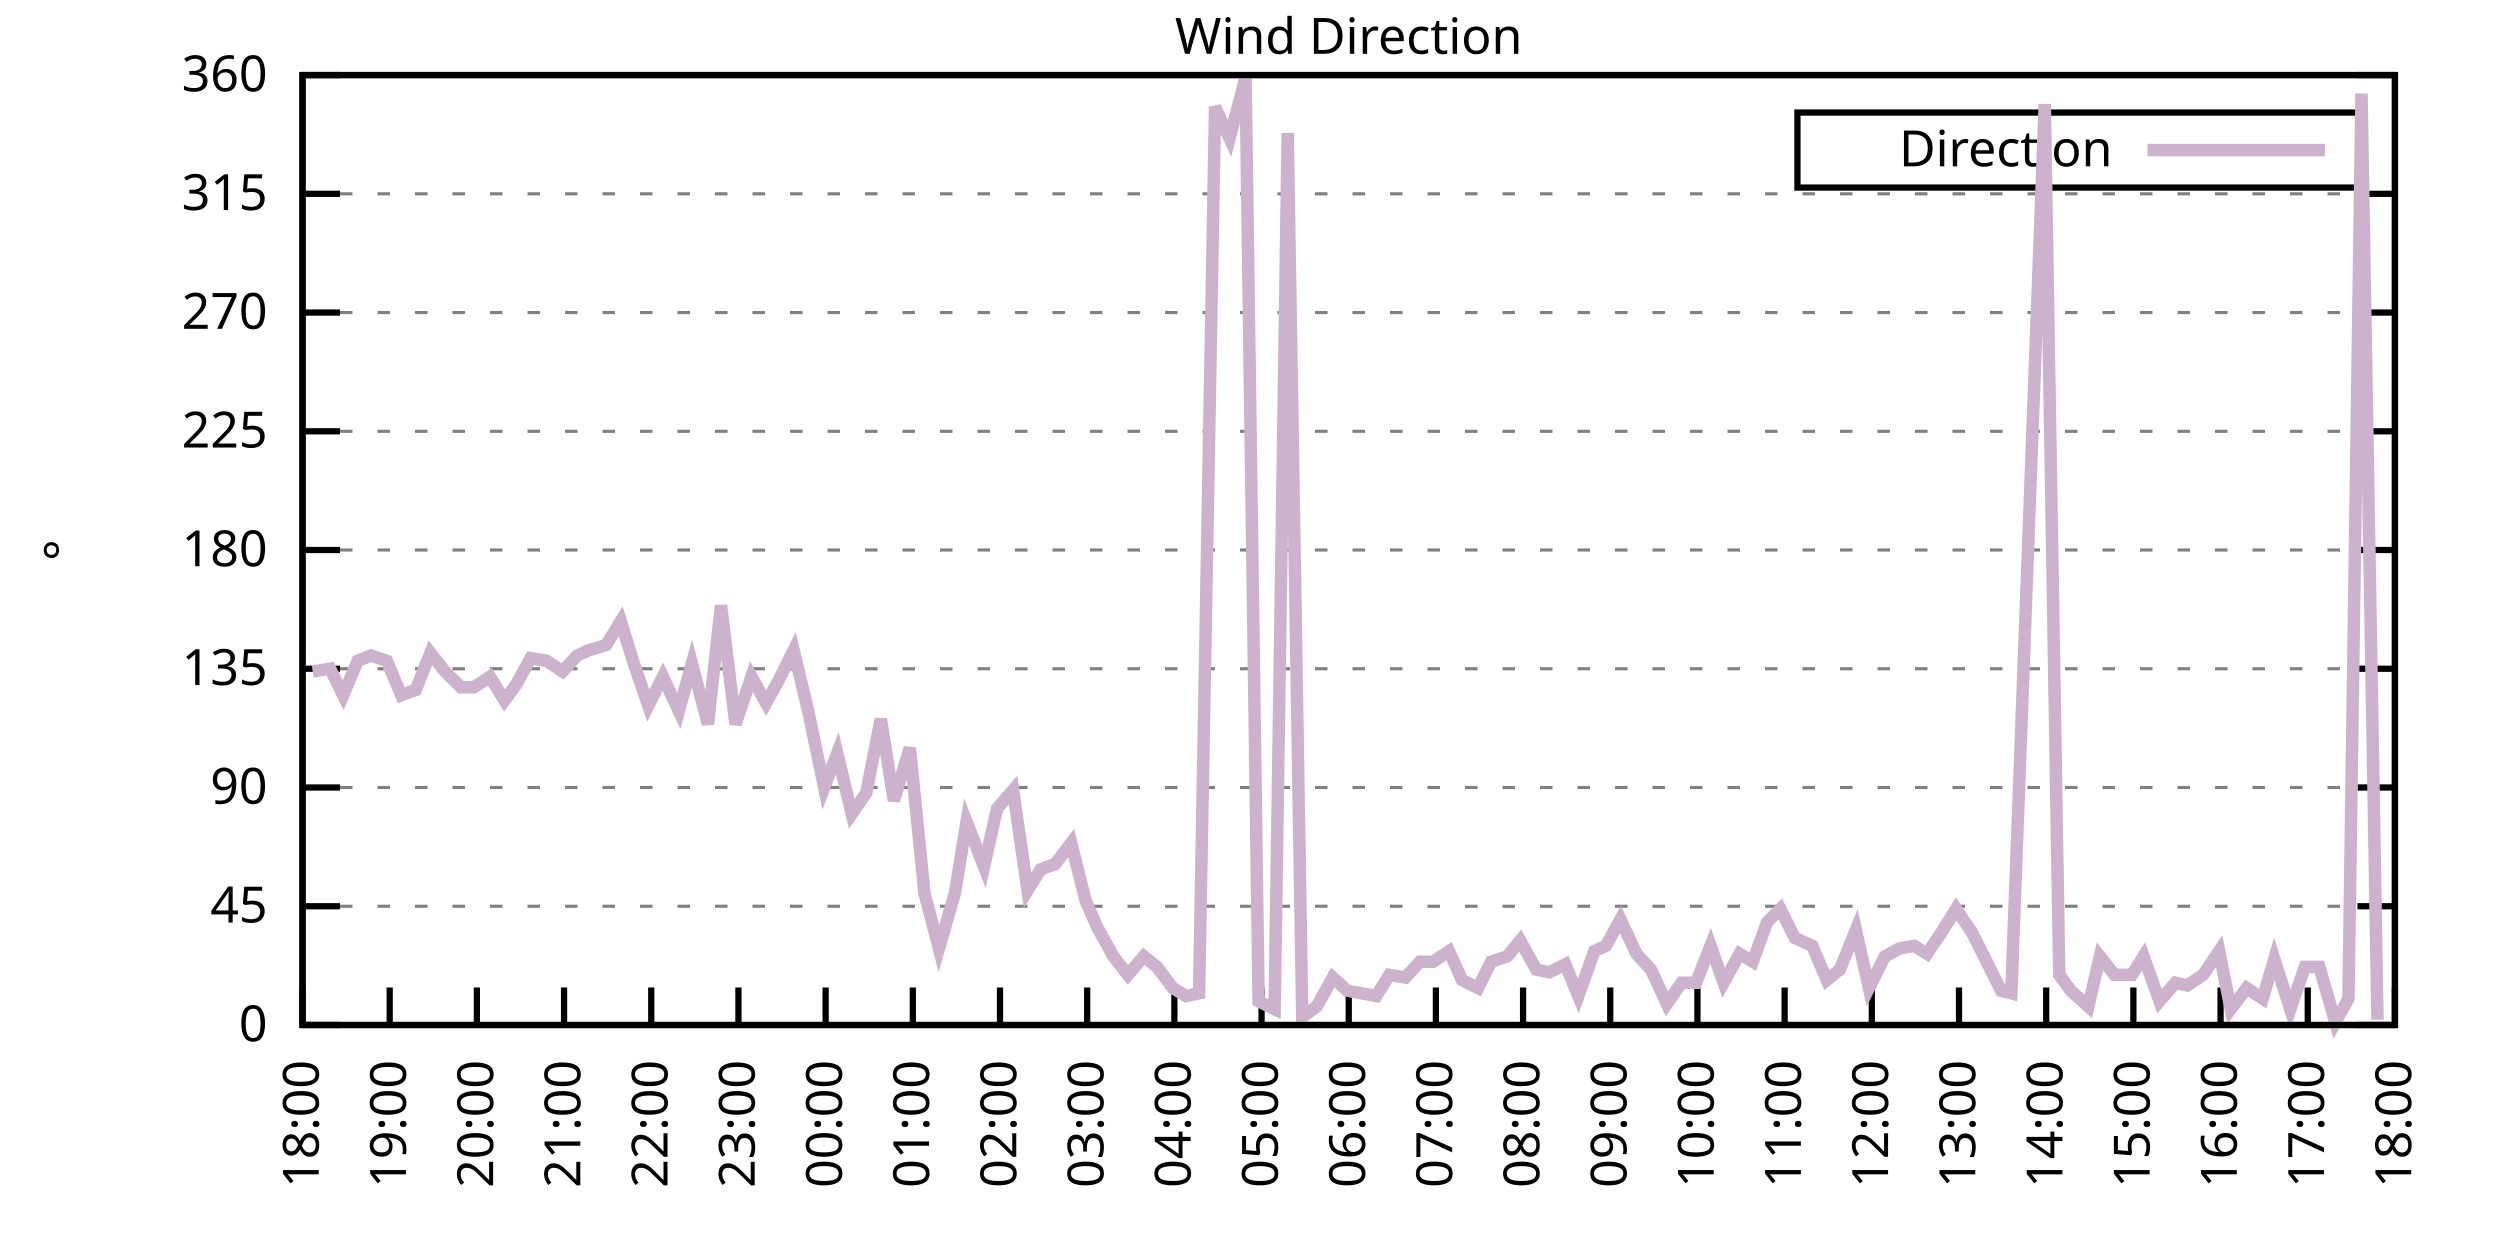
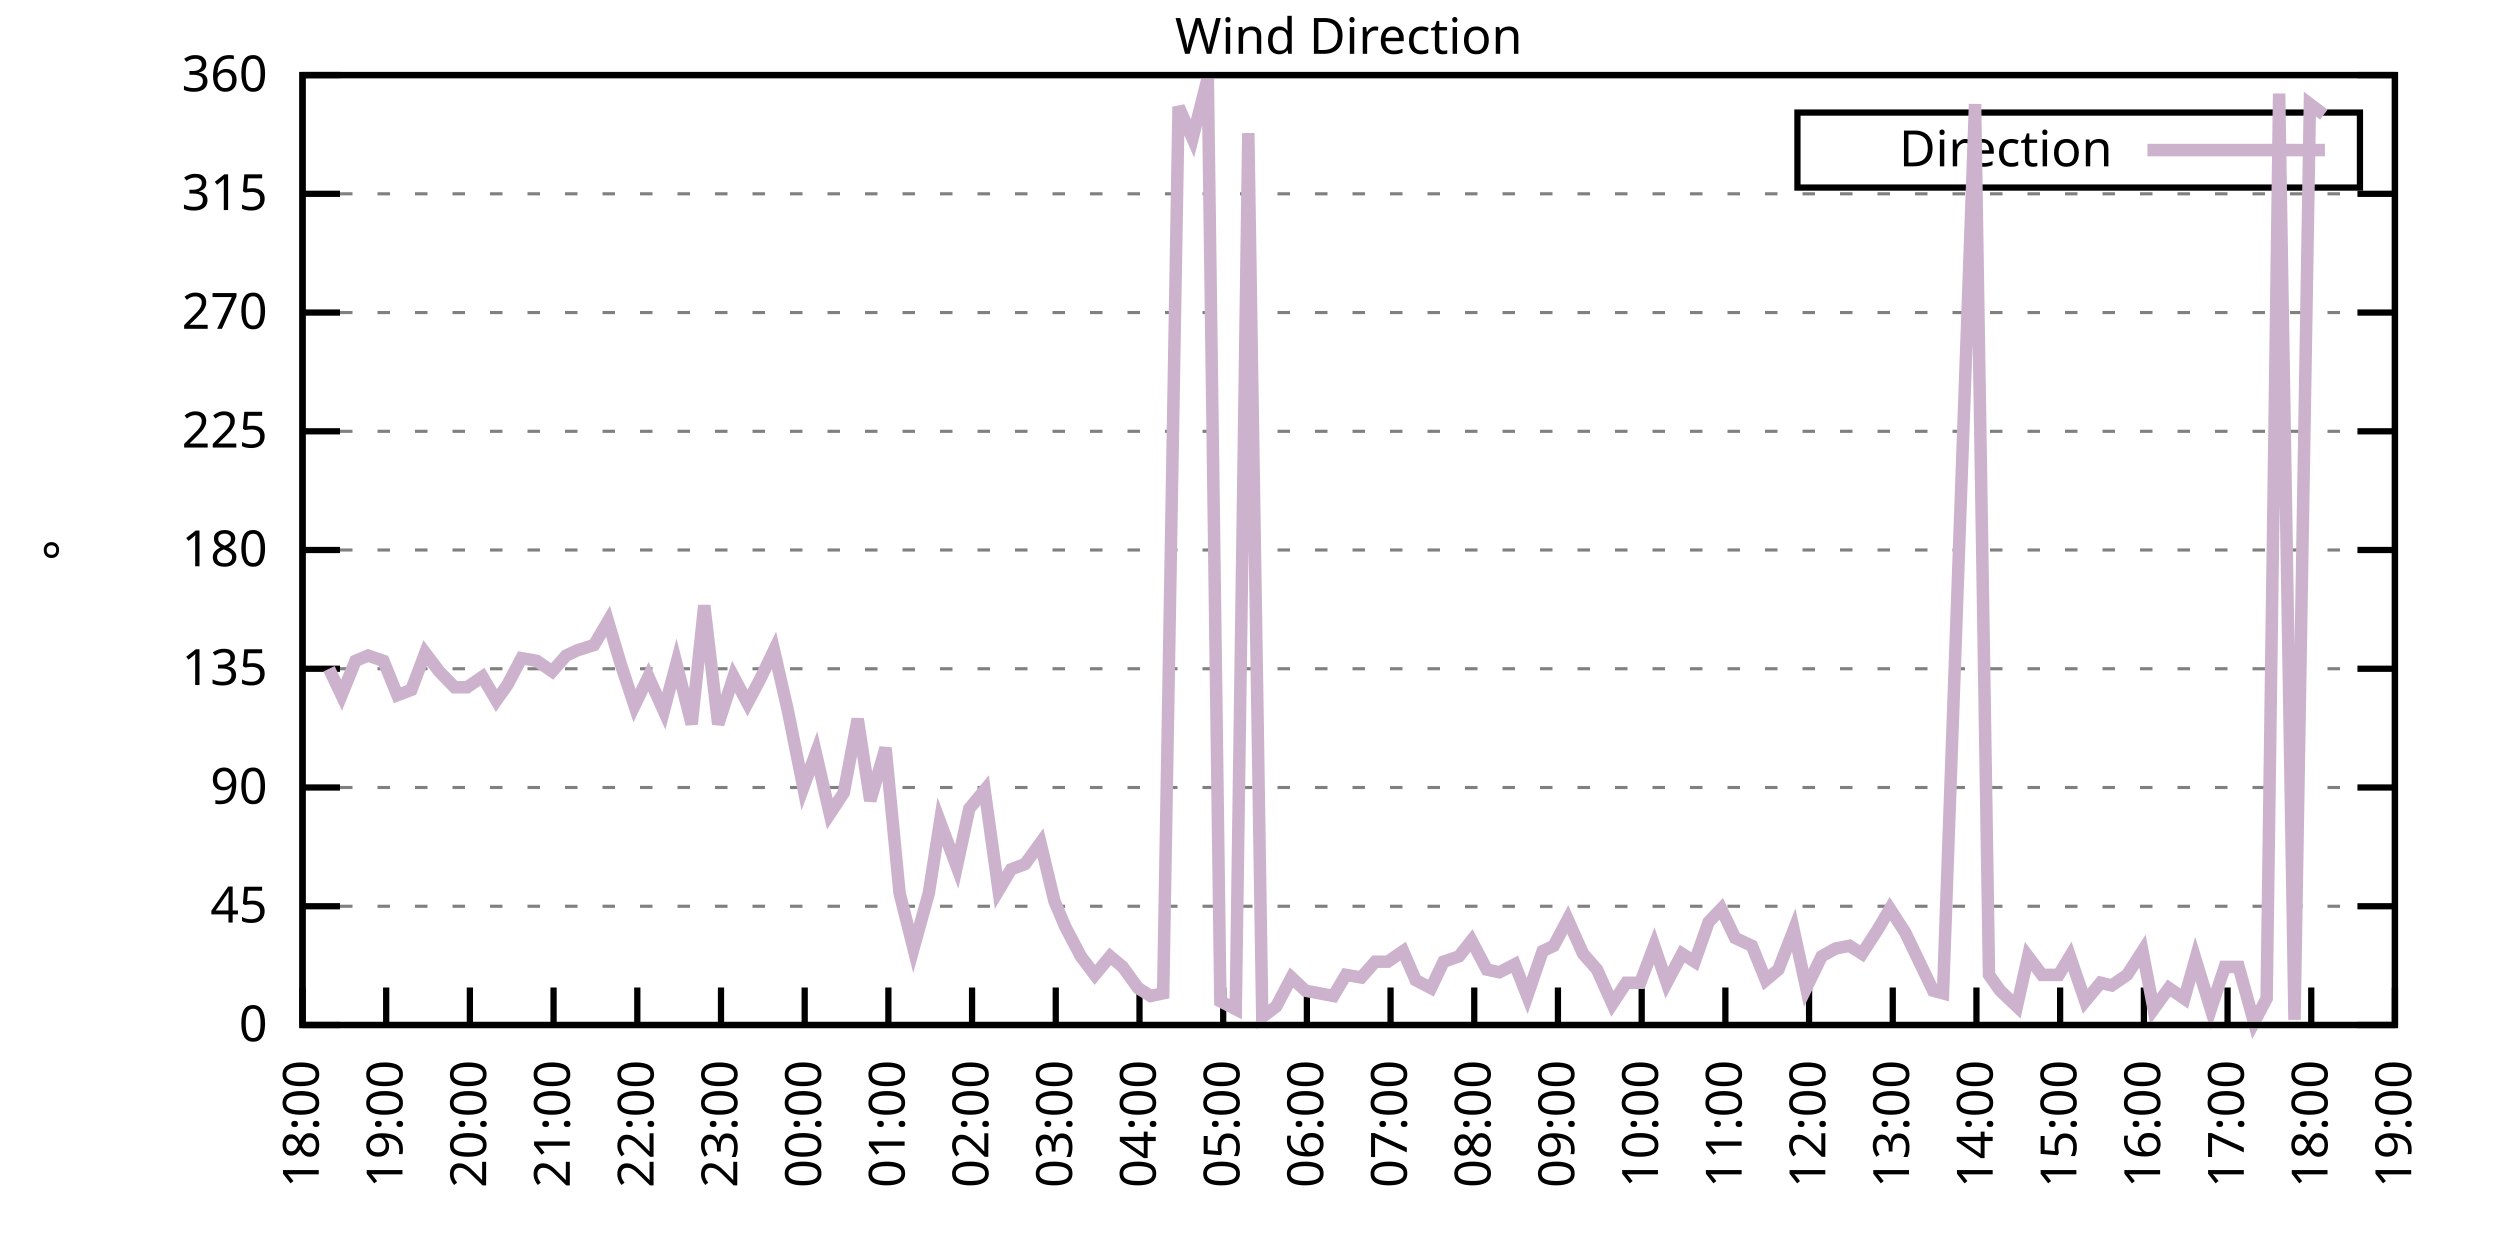
<svg xmlns="http://www.w3.org/2000/svg" xmlns:xlink="http://www.w3.org/1999/xlink" width="400" height="200" viewBox="0 0 400 200">
  <g id="gnuplot_canvas">
    <rect x="0" y="0" width="400" height="200" fill="none" />
    <defs>
      <circle id="gpDot" r="0.5" stroke-width="0.5" stroke="currentColor" />
      <path id="gpPt0" stroke-width="0.333" stroke="currentColor" d="M-1,0 h2 M0,-1 v2" />
      <path id="gpPt1" stroke-width="0.333" stroke="currentColor" d="M-1,-1 L1,1 M1,-1 L-1,1" />
      <path id="gpPt2" stroke-width="0.333" stroke="currentColor" d="M-1,0 L1,0 M0,-1 L0,1 M-1,-1 L1,1 M-1,1 L1,-1" />
      <rect id="gpPt3" stroke-width="0.333" stroke="currentColor" x="-1" y="-1" width="2" height="2" />
      <rect id="gpPt4" stroke-width="0.333" stroke="currentColor" fill="currentColor" x="-1" y="-1" width="2" height="2" />
      <circle id="gpPt5" stroke-width="0.333" stroke="currentColor" cx="0" cy="0" r="1" />
      <use xlink:href="#gpPt5" id="gpPt6" fill="currentColor" stroke="none" />
      <path id="gpPt7" stroke-width="0.333" stroke="currentColor" d="M0,-1.33 L-1.33,0.67 L1.33,0.67 z" />
      <use xlink:href="#gpPt7" id="gpPt8" fill="currentColor" stroke="none" />
      <use xlink:href="#gpPt7" id="gpPt9" stroke="currentColor" transform="rotate(180)" />
      <use xlink:href="#gpPt9" id="gpPt10" fill="currentColor" stroke="none" />
      <use xlink:href="#gpPt3" id="gpPt11" stroke="currentColor" transform="rotate(45)" />
      <use xlink:href="#gpPt11" id="gpPt12" fill="currentColor" stroke="none" />
      <path id="gpPt13" stroke-width="0.333" stroke="currentColor" d="M0,1.330 L1.265,0.411 L0.782,-1.067 L-0.782,-1.076 L-1.265,0.411 z" />
      <use xlink:href="#gpPt13" id="gpPt14" fill="currentColor" stroke="none" />
      <filter id="textbox" filterUnits="objectBoundingBox" x="0" y="0" height="1" width="1">
        <feFlood flood-color="white" flood-opacity="1" result="bgnd" />
        <feComposite in="SourceGraphic" in2="bgnd" operator="atop" />
      </filter>
      <filter id="greybox" filterUnits="objectBoundingBox" x="0" y="0" height="1" width="1">
        <feFlood flood-color="lightgrey" flood-opacity="1" result="grey" />
        <feComposite in="SourceGraphic" in2="grey" operator="atop" />
      </filter>
    </defs>
    <g fill="none" color="white" stroke="currentColor" stroke-width="1.00" stroke-linecap="butt" stroke-linejoin="miter">
</g>
    <g fill="none" color="black" stroke="currentColor" stroke-width="1.00" stroke-linecap="butt" stroke-linejoin="miter">
      <g stroke="none" shape-rendering="crispEdges">
        <polygon fill="rgb(255, 255, 255)" points="48.40,164.00 383.18,164.00 383.18,12.02 48.40,12.02 " />
      </g>
    </g>
    <g fill="none" color="black" stroke="currentColor" stroke-width="1.00" stroke-linecap="butt" stroke-linejoin="miter">
</g>
    <g fill="none" color="black" stroke="black" stroke-width="0.50" stroke-linecap="butt" stroke-linejoin="miter">
</g>
    <g fill="none" color="gray" stroke="currentColor" stroke-width="0.50" stroke-linecap="butt" stroke-linejoin="miter">
      <path stroke="gray" stroke-dasharray="2,4" class="gridline" d="M48.40,164.00 L383.19,164.00  " />
    </g>
    <g fill="none" color="gray" stroke="gray" stroke-width="1.00" stroke-linecap="butt" stroke-linejoin="miter">
</g>
    <g fill="none" color="black" stroke="currentColor" stroke-width="1.00" stroke-linecap="butt" stroke-linejoin="miter">
      <path stroke="black" d="M48.40,164.00 L54.40,164.00 M383.19,164.00 L377.19,164.00  " />
      <g transform="translate(42.80,166.60)" stroke="none" fill="black" font-family="Sans" font-size="8.00" text-anchor="end">
        <text>
          <tspan font-family="Sans"> 0</tspan>
        </text>
      </g>
    </g>
    <g fill="none" color="black" stroke="currentColor" stroke-width="1.00" stroke-linecap="butt" stroke-linejoin="miter">
</g>
    <g fill="none" color="black" stroke="black" stroke-width="0.50" stroke-linecap="butt" stroke-linejoin="miter">
</g>
    <g fill="none" color="gray" stroke="currentColor" stroke-width="0.50" stroke-linecap="butt" stroke-linejoin="miter">
      <path stroke="gray" stroke-dasharray="2,4" class="gridline" d="M48.40,145.00 L383.19,145.00  " />
    </g>
    <g fill="none" color="gray" stroke="gray" stroke-width="1.00" stroke-linecap="butt" stroke-linejoin="miter">
</g>
    <g fill="none" color="black" stroke="currentColor" stroke-width="1.00" stroke-linecap="butt" stroke-linejoin="miter">
      <path stroke="black" d="M48.40,145.00 L54.40,145.00 M383.19,145.00 L377.19,145.00  " />
      <g transform="translate(42.80,147.60)" stroke="none" fill="black" font-family="Sans" font-size="8.00" text-anchor="end">
        <text>
          <tspan font-family="Sans"> 45</tspan>
        </text>
      </g>
    </g>
    <g fill="none" color="black" stroke="currentColor" stroke-width="1.00" stroke-linecap="butt" stroke-linejoin="miter">
</g>
    <g fill="none" color="black" stroke="black" stroke-width="0.50" stroke-linecap="butt" stroke-linejoin="miter">
</g>
    <g fill="none" color="gray" stroke="currentColor" stroke-width="0.50" stroke-linecap="butt" stroke-linejoin="miter">
      <path stroke="gray" stroke-dasharray="2,4" class="gridline" d="M48.40,126.00 L383.19,126.00  " />
    </g>
    <g fill="none" color="gray" stroke="gray" stroke-width="1.00" stroke-linecap="butt" stroke-linejoin="miter">
</g>
    <g fill="none" color="black" stroke="currentColor" stroke-width="1.00" stroke-linecap="butt" stroke-linejoin="miter">
      <path stroke="black" d="M48.40,126.00 L54.40,126.00 M383.19,126.00 L377.19,126.00  " />
      <g transform="translate(42.80,128.60)" stroke="none" fill="black" font-family="Sans" font-size="8.00" text-anchor="end">
        <text>
          <tspan font-family="Sans"> 90</tspan>
        </text>
      </g>
    </g>
    <g fill="none" color="black" stroke="currentColor" stroke-width="1.00" stroke-linecap="butt" stroke-linejoin="miter">
</g>
    <g fill="none" color="black" stroke="black" stroke-width="0.50" stroke-linecap="butt" stroke-linejoin="miter">
</g>
    <g fill="none" color="gray" stroke="currentColor" stroke-width="0.50" stroke-linecap="butt" stroke-linejoin="miter">
      <path stroke="gray" stroke-dasharray="2,4" class="gridline" d="M48.40,107.00 L383.19,107.00  " />
    </g>
    <g fill="none" color="gray" stroke="gray" stroke-width="1.00" stroke-linecap="butt" stroke-linejoin="miter">
</g>
    <g fill="none" color="black" stroke="currentColor" stroke-width="1.00" stroke-linecap="butt" stroke-linejoin="miter">
      <path stroke="black" d="M48.40,107.00 L54.40,107.00 M383.19,107.00 L377.19,107.00  " />
      <g transform="translate(42.80,109.60)" stroke="none" fill="black" font-family="Sans" font-size="8.00" text-anchor="end">
        <text>
          <tspan font-family="Sans"> 135</tspan>
        </text>
      </g>
    </g>
    <g fill="none" color="black" stroke="currentColor" stroke-width="1.00" stroke-linecap="butt" stroke-linejoin="miter">
</g>
    <g fill="none" color="black" stroke="black" stroke-width="0.50" stroke-linecap="butt" stroke-linejoin="miter">
</g>
    <g fill="none" color="gray" stroke="currentColor" stroke-width="0.50" stroke-linecap="butt" stroke-linejoin="miter">
      <path stroke="gray" stroke-dasharray="2,4" class="gridline" d="M48.40,88.00 L383.19,88.00  " />
    </g>
    <g fill="none" color="gray" stroke="gray" stroke-width="1.00" stroke-linecap="butt" stroke-linejoin="miter">
</g>
    <g fill="none" color="black" stroke="currentColor" stroke-width="1.00" stroke-linecap="butt" stroke-linejoin="miter">
      <path stroke="black" d="M48.40,88.00 L54.40,88.00 M383.19,88.00 L377.19,88.00  " />
      <g transform="translate(42.80,90.60)" stroke="none" fill="black" font-family="Sans" font-size="8.00" text-anchor="end">
        <text>
          <tspan font-family="Sans"> 180</tspan>
        </text>
      </g>
    </g>
    <g fill="none" color="black" stroke="currentColor" stroke-width="1.00" stroke-linecap="butt" stroke-linejoin="miter">
</g>
    <g fill="none" color="black" stroke="black" stroke-width="0.50" stroke-linecap="butt" stroke-linejoin="miter">
</g>
    <g fill="none" color="gray" stroke="currentColor" stroke-width="0.50" stroke-linecap="butt" stroke-linejoin="miter">
      <path stroke="gray" stroke-dasharray="2,4" class="gridline" d="M48.40,69.01 L383.19,69.01  " />
    </g>
    <g fill="none" color="gray" stroke="gray" stroke-width="1.00" stroke-linecap="butt" stroke-linejoin="miter">
</g>
    <g fill="none" color="black" stroke="currentColor" stroke-width="1.00" stroke-linecap="butt" stroke-linejoin="miter">
      <path stroke="black" d="M48.40,69.01 L54.40,69.01 M383.19,69.01 L377.19,69.01  " />
      <g transform="translate(42.80,71.61)" stroke="none" fill="black" font-family="Sans" font-size="8.00" text-anchor="end">
        <text>
          <tspan font-family="Sans"> 225</tspan>
        </text>
      </g>
    </g>
    <g fill="none" color="black" stroke="currentColor" stroke-width="1.00" stroke-linecap="butt" stroke-linejoin="miter">
</g>
    <g fill="none" color="black" stroke="black" stroke-width="0.50" stroke-linecap="butt" stroke-linejoin="miter">
</g>
    <g fill="none" color="gray" stroke="currentColor" stroke-width="0.50" stroke-linecap="butt" stroke-linejoin="miter">
      <path stroke="gray" stroke-dasharray="2,4" class="gridline" d="M48.40,50.01 L383.19,50.01  " />
    </g>
    <g fill="none" color="gray" stroke="gray" stroke-width="1.00" stroke-linecap="butt" stroke-linejoin="miter">
</g>
    <g fill="none" color="black" stroke="currentColor" stroke-width="1.00" stroke-linecap="butt" stroke-linejoin="miter">
      <path stroke="black" d="M48.40,50.01 L54.40,50.01 M383.19,50.01 L377.19,50.01  " />
      <g transform="translate(42.80,52.61)" stroke="none" fill="black" font-family="Sans" font-size="8.00" text-anchor="end">
        <text>
          <tspan font-family="Sans"> 270</tspan>
        </text>
      </g>
    </g>
    <g fill="none" color="black" stroke="currentColor" stroke-width="1.00" stroke-linecap="butt" stroke-linejoin="miter">
</g>
    <g fill="none" color="black" stroke="black" stroke-width="0.50" stroke-linecap="butt" stroke-linejoin="miter">
</g>
    <g fill="none" color="gray" stroke="currentColor" stroke-width="0.50" stroke-linecap="butt" stroke-linejoin="miter">
      <path stroke="gray" stroke-dasharray="2,4" class="gridline" d="M48.40,31.01 L383.19,31.01  " />
    </g>
    <g fill="none" color="gray" stroke="gray" stroke-width="1.00" stroke-linecap="butt" stroke-linejoin="miter">
</g>
    <g fill="none" color="black" stroke="currentColor" stroke-width="1.00" stroke-linecap="butt" stroke-linejoin="miter">
      <path stroke="black" d="M48.40,31.01 L54.40,31.01 M383.19,31.01 L377.19,31.01  " />
      <g transform="translate(42.80,33.61)" stroke="none" fill="black" font-family="Sans" font-size="8.00" text-anchor="end">
        <text>
          <tspan font-family="Sans"> 315</tspan>
        </text>
      </g>
    </g>
    <g fill="none" color="black" stroke="currentColor" stroke-width="1.00" stroke-linecap="butt" stroke-linejoin="miter">
</g>
    <g fill="none" color="black" stroke="black" stroke-width="0.50" stroke-linecap="butt" stroke-linejoin="miter">
</g>
    <g fill="none" color="gray" stroke="currentColor" stroke-width="0.50" stroke-linecap="butt" stroke-linejoin="miter">
      <path stroke="gray" stroke-dasharray="2,4" class="gridline" d="M48.40,12.01 L383.19,12.01  " />
    </g>
    <g fill="none" color="gray" stroke="gray" stroke-width="1.00" stroke-linecap="butt" stroke-linejoin="miter">
</g>
    <g fill="none" color="black" stroke="currentColor" stroke-width="1.00" stroke-linecap="butt" stroke-linejoin="miter">
      <path stroke="black" d="M48.40,12.01 L54.40,12.01 M383.19,12.01 L377.19,12.01  " />
      <g transform="translate(42.80,14.61)" stroke="none" fill="black" font-family="Sans" font-size="8.00" text-anchor="end">
        <text>
          <tspan font-family="Sans"> 360</tspan>
        </text>
      </g>
    </g>
    <g fill="none" color="black" stroke="currentColor" stroke-width="1.00" stroke-linecap="butt" stroke-linejoin="miter">
      <path stroke="black" d="M48.40,164.00 L48.40,158.00  " />
      <g transform="translate(51.00,169.60) rotate(270.00)" stroke="none" fill="black" font-family="Sans" font-size="8.00" text-anchor="end">
        <text>
          <tspan font-family="Sans">18:00</tspan>
        </text>
      </g>
    </g>
    <g fill="none" color="black" stroke="currentColor" stroke-width="1.00" stroke-linecap="butt" stroke-linejoin="miter">
-       <path stroke="black" d="M62.35,164.00 L62.35,158.00  " />
-       <g transform="translate(64.95,169.60) rotate(270.00)" stroke="none" fill="black" font-family="Sans" font-size="8.00" text-anchor="end">
+       <path stroke="black" d="M61.79,164.00 L61.79,158.00  " />
+       <g transform="translate(64.39,169.60) rotate(270.00)" stroke="none" fill="black" font-family="Sans" font-size="8.00" text-anchor="end">
        <text>
          <tspan font-family="Sans">19:00</tspan>
        </text>
      </g>
    </g>
    <g fill="none" color="black" stroke="currentColor" stroke-width="1.00" stroke-linecap="butt" stroke-linejoin="miter">
-       <path stroke="black" d="M76.30,164.00 L76.30,158.00  " />
-       <g transform="translate(78.90,169.60) rotate(270.00)" stroke="none" fill="black" font-family="Sans" font-size="8.00" text-anchor="end">
+       <path stroke="black" d="M75.18,164.00 L75.18,158.00  " />
+       <g transform="translate(77.78,169.60) rotate(270.00)" stroke="none" fill="black" font-family="Sans" font-size="8.00" text-anchor="end">
        <text>
          <tspan font-family="Sans">20:00</tspan>
        </text>
      </g>
    </g>
    <g fill="none" color="black" stroke="currentColor" stroke-width="1.00" stroke-linecap="butt" stroke-linejoin="miter">
-       <path stroke="black" d="M90.25,164.00 L90.25,158.00  " />
-       <g transform="translate(92.85,169.60) rotate(270.00)" stroke="none" fill="black" font-family="Sans" font-size="8.00" text-anchor="end">
+       <path stroke="black" d="M88.57,164.00 L88.57,158.00  " />
+       <g transform="translate(91.17,169.60) rotate(270.00)" stroke="none" fill="black" font-family="Sans" font-size="8.00" text-anchor="end">
        <text>
          <tspan font-family="Sans">21:00</tspan>
        </text>
      </g>
    </g>
    <g fill="none" color="black" stroke="currentColor" stroke-width="1.00" stroke-linecap="butt" stroke-linejoin="miter">
-       <path stroke="black" d="M104.20,164.00 L104.20,158.00  " />
-       <g transform="translate(106.80,169.60) rotate(270.00)" stroke="none" fill="black" font-family="Sans" font-size="8.00" text-anchor="end">
+       <path stroke="black" d="M101.97,164.00 L101.97,158.00  " />
+       <g transform="translate(104.57,169.60) rotate(270.00)" stroke="none" fill="black" font-family="Sans" font-size="8.00" text-anchor="end">
        <text>
          <tspan font-family="Sans">22:00</tspan>
        </text>
      </g>
    </g>
    <g fill="none" color="black" stroke="currentColor" stroke-width="1.00" stroke-linecap="butt" stroke-linejoin="miter">
-       <path stroke="black" d="M118.15,164.00 L118.15,158.00  " />
-       <g transform="translate(120.75,169.60) rotate(270.00)" stroke="none" fill="black" font-family="Sans" font-size="8.00" text-anchor="end">
+       <path stroke="black" d="M115.36,164.00 L115.36,158.00  " />
+       <g transform="translate(117.96,169.60) rotate(270.00)" stroke="none" fill="black" font-family="Sans" font-size="8.00" text-anchor="end">
        <text>
          <tspan font-family="Sans">23:00</tspan>
        </text>
      </g>
    </g>
    <g fill="none" color="black" stroke="currentColor" stroke-width="1.00" stroke-linecap="butt" stroke-linejoin="miter">
-       <path stroke="black" d="M132.10,164.00 L132.10,158.00  " />
-       <g transform="translate(134.70,169.60) rotate(270.00)" stroke="none" fill="black" font-family="Sans" font-size="8.00" text-anchor="end">
+       <path stroke="black" d="M128.75,164.00 L128.75,158.00  " />
+       <g transform="translate(131.35,169.60) rotate(270.00)" stroke="none" fill="black" font-family="Sans" font-size="8.00" text-anchor="end">
        <text>
          <tspan font-family="Sans">00:00</tspan>
        </text>
      </g>
    </g>
    <g fill="none" color="black" stroke="currentColor" stroke-width="1.00" stroke-linecap="butt" stroke-linejoin="miter">
-       <path stroke="black" d="M146.05,164.00 L146.05,158.00  " />
-       <g transform="translate(148.65,169.60) rotate(270.00)" stroke="none" fill="black" font-family="Sans" font-size="8.00" text-anchor="end">
+       <path stroke="black" d="M142.14,164.00 L142.14,158.00  " />
+       <g transform="translate(144.74,169.60) rotate(270.00)" stroke="none" fill="black" font-family="Sans" font-size="8.00" text-anchor="end">
        <text>
          <tspan font-family="Sans">01:00</tspan>
        </text>
      </g>
    </g>
    <g fill="none" color="black" stroke="currentColor" stroke-width="1.00" stroke-linecap="butt" stroke-linejoin="miter">
-       <path stroke="black" d="M160.00,164.00 L160.00,158.00  " />
-       <g transform="translate(162.60,169.60) rotate(270.00)" stroke="none" fill="black" font-family="Sans" font-size="8.00" text-anchor="end">
+       <path stroke="black" d="M155.53,164.00 L155.53,158.00  " />
+       <g transform="translate(158.13,169.60) rotate(270.00)" stroke="none" fill="black" font-family="Sans" font-size="8.00" text-anchor="end">
        <text>
          <tspan font-family="Sans">02:00</tspan>
        </text>
      </g>
    </g>
    <g fill="none" color="black" stroke="currentColor" stroke-width="1.00" stroke-linecap="butt" stroke-linejoin="miter">
-       <path stroke="black" d="M173.95,164.00 L173.95,158.00  " />
-       <g transform="translate(176.55,169.60) rotate(270.00)" stroke="none" fill="black" font-family="Sans" font-size="8.00" text-anchor="end">
+       <path stroke="black" d="M168.92,164.00 L168.92,158.00  " />
+       <g transform="translate(171.52,169.60) rotate(270.00)" stroke="none" fill="black" font-family="Sans" font-size="8.00" text-anchor="end">
        <text>
          <tspan font-family="Sans">03:00</tspan>
        </text>
      </g>
    </g>
    <g fill="none" color="black" stroke="currentColor" stroke-width="1.00" stroke-linecap="butt" stroke-linejoin="miter">
-       <path stroke="black" d="M187.90,164.00 L187.90,158.00  " />
-       <g transform="translate(190.50,169.60) rotate(270.00)" stroke="none" fill="black" font-family="Sans" font-size="8.00" text-anchor="end">
+       <path stroke="black" d="M182.32,164.00 L182.32,158.00  " />
+       <g transform="translate(184.92,169.60) rotate(270.00)" stroke="none" fill="black" font-family="Sans" font-size="8.00" text-anchor="end">
        <text>
          <tspan font-family="Sans">04:00</tspan>
        </text>
      </g>
    </g>
    <g fill="none" color="black" stroke="currentColor" stroke-width="1.00" stroke-linecap="butt" stroke-linejoin="miter">
-       <path stroke="black" d="M201.85,164.00 L201.85,158.00  " />
-       <g transform="translate(204.45,169.60) rotate(270.00)" stroke="none" fill="black" font-family="Sans" font-size="8.00" text-anchor="end">
+       <path stroke="black" d="M195.71,164.00 L195.71,158.00  " />
+       <g transform="translate(198.31,169.60) rotate(270.00)" stroke="none" fill="black" font-family="Sans" font-size="8.00" text-anchor="end">
        <text>
          <tspan font-family="Sans">05:00</tspan>
        </text>
      </g>
    </g>
    <g fill="none" color="black" stroke="currentColor" stroke-width="1.00" stroke-linecap="butt" stroke-linejoin="miter">
-       <path stroke="black" d="M215.80,164.00 L215.80,158.00  " />
-       <g transform="translate(218.40,169.60) rotate(270.00)" stroke="none" fill="black" font-family="Sans" font-size="8.00" text-anchor="end">
+       <path stroke="black" d="M209.10,164.00 L209.10,158.00  " />
+       <g transform="translate(211.70,169.60) rotate(270.00)" stroke="none" fill="black" font-family="Sans" font-size="8.00" text-anchor="end">
        <text>
          <tspan font-family="Sans">06:00</tspan>
        </text>
      </g>
    </g>
    <g fill="none" color="black" stroke="currentColor" stroke-width="1.00" stroke-linecap="butt" stroke-linejoin="miter">
-       <path stroke="black" d="M229.74,164.00 L229.74,158.00  " />
-       <g transform="translate(232.34,169.60) rotate(270.00)" stroke="none" fill="black" font-family="Sans" font-size="8.00" text-anchor="end">
+       <path stroke="black" d="M222.49,164.00 L222.49,158.00  " />
+       <g transform="translate(225.09,169.60) rotate(270.00)" stroke="none" fill="black" font-family="Sans" font-size="8.00" text-anchor="end">
        <text>
          <tspan font-family="Sans">07:00</tspan>
        </text>
      </g>
    </g>
    <g fill="none" color="black" stroke="currentColor" stroke-width="1.00" stroke-linecap="butt" stroke-linejoin="miter">
-       <path stroke="black" d="M243.69,164.00 L243.69,158.00  " />
-       <g transform="translate(246.29,169.60) rotate(270.00)" stroke="none" fill="black" font-family="Sans" font-size="8.00" text-anchor="end">
+       <path stroke="black" d="M235.88,164.00 L235.88,158.00  " />
+       <g transform="translate(238.48,169.60) rotate(270.00)" stroke="none" fill="black" font-family="Sans" font-size="8.00" text-anchor="end">
        <text>
          <tspan font-family="Sans">08:00</tspan>
        </text>
      </g>
    </g>
    <g fill="none" color="black" stroke="currentColor" stroke-width="1.00" stroke-linecap="butt" stroke-linejoin="miter">
-       <path stroke="black" d="M257.64,164.00 L257.64,158.00  " />
-       <g transform="translate(260.24,169.60) rotate(270.00)" stroke="none" fill="black" font-family="Sans" font-size="8.00" text-anchor="end">
+       <path stroke="black" d="M249.27,164.00 L249.27,158.00  " />
+       <g transform="translate(251.87,169.60) rotate(270.00)" stroke="none" fill="black" font-family="Sans" font-size="8.00" text-anchor="end">
        <text>
          <tspan font-family="Sans">09:00</tspan>
        </text>
      </g>
    </g>
    <g fill="none" color="black" stroke="currentColor" stroke-width="1.00" stroke-linecap="butt" stroke-linejoin="miter">
-       <path stroke="black" d="M271.59,164.00 L271.59,158.00  " />
-       <g transform="translate(274.19,169.60) rotate(270.00)" stroke="none" fill="black" font-family="Sans" font-size="8.00" text-anchor="end">
+       <path stroke="black" d="M262.67,164.00 L262.67,158.00  " />
+       <g transform="translate(265.27,169.60) rotate(270.00)" stroke="none" fill="black" font-family="Sans" font-size="8.00" text-anchor="end">
        <text>
          <tspan font-family="Sans">10:00</tspan>
        </text>
      </g>
    </g>
    <g fill="none" color="black" stroke="currentColor" stroke-width="1.00" stroke-linecap="butt" stroke-linejoin="miter">
-       <path stroke="black" d="M285.54,164.00 L285.54,158.00  " />
-       <g transform="translate(288.14,169.60) rotate(270.00)" stroke="none" fill="black" font-family="Sans" font-size="8.00" text-anchor="end">
+       <path stroke="black" d="M276.06,164.00 L276.06,158.00  " />
+       <g transform="translate(278.66,169.60) rotate(270.00)" stroke="none" fill="black" font-family="Sans" font-size="8.00" text-anchor="end">
        <text>
          <tspan font-family="Sans">11:00</tspan>
        </text>
      </g>
    </g>
    <g fill="none" color="black" stroke="currentColor" stroke-width="1.00" stroke-linecap="butt" stroke-linejoin="miter">
-       <path stroke="black" d="M299.49,164.00 L299.49,158.00  " />
-       <g transform="translate(302.09,169.60) rotate(270.00)" stroke="none" fill="black" font-family="Sans" font-size="8.00" text-anchor="end">
+       <path stroke="black" d="M289.45,164.00 L289.45,158.00  " />
+       <g transform="translate(292.05,169.60) rotate(270.00)" stroke="none" fill="black" font-family="Sans" font-size="8.00" text-anchor="end">
        <text>
          <tspan font-family="Sans">12:00</tspan>
        </text>
      </g>
    </g>
    <g fill="none" color="black" stroke="currentColor" stroke-width="1.00" stroke-linecap="butt" stroke-linejoin="miter">
-       <path stroke="black" d="M313.44,164.00 L313.44,158.00  " />
-       <g transform="translate(316.04,169.60) rotate(270.00)" stroke="none" fill="black" font-family="Sans" font-size="8.00" text-anchor="end">
+       <path stroke="black" d="M302.84,164.00 L302.84,158.00  " />
+       <g transform="translate(305.44,169.60) rotate(270.00)" stroke="none" fill="black" font-family="Sans" font-size="8.00" text-anchor="end">
        <text>
          <tspan font-family="Sans">13:00</tspan>
        </text>
      </g>
    </g>
    <g fill="none" color="black" stroke="currentColor" stroke-width="1.00" stroke-linecap="butt" stroke-linejoin="miter">
-       <path stroke="black" d="M327.39,164.00 L327.39,158.00  " />
-       <g transform="translate(329.99,169.60) rotate(270.00)" stroke="none" fill="black" font-family="Sans" font-size="8.00" text-anchor="end">
+       <path stroke="black" d="M316.23,164.00 L316.23,158.00  " />
+       <g transform="translate(318.83,169.60) rotate(270.00)" stroke="none" fill="black" font-family="Sans" font-size="8.00" text-anchor="end">
        <text>
          <tspan font-family="Sans">14:00</tspan>
        </text>
      </g>
    </g>
    <g fill="none" color="black" stroke="currentColor" stroke-width="1.00" stroke-linecap="butt" stroke-linejoin="miter">
-       <path stroke="black" d="M341.34,164.00 L341.34,158.00  " />
-       <g transform="translate(343.94,169.60) rotate(270.00)" stroke="none" fill="black" font-family="Sans" font-size="8.00" text-anchor="end">
+       <path stroke="black" d="M329.62,164.00 L329.62,158.00  " />
+       <g transform="translate(332.22,169.60) rotate(270.00)" stroke="none" fill="black" font-family="Sans" font-size="8.00" text-anchor="end">
        <text>
          <tspan font-family="Sans">15:00</tspan>
        </text>
      </g>
    </g>
    <g fill="none" color="black" stroke="currentColor" stroke-width="1.00" stroke-linecap="butt" stroke-linejoin="miter">
-       <path stroke="black" d="M355.29,164.00 L355.29,158.00  " />
-       <g transform="translate(357.89,169.60) rotate(270.00)" stroke="none" fill="black" font-family="Sans" font-size="8.00" text-anchor="end">
+       <path stroke="black" d="M343.02,164.00 L343.02,158.00  " />
+       <g transform="translate(345.62,169.60) rotate(270.00)" stroke="none" fill="black" font-family="Sans" font-size="8.00" text-anchor="end">
        <text>
          <tspan font-family="Sans">16:00</tspan>
        </text>
      </g>
    </g>
    <g fill="none" color="black" stroke="currentColor" stroke-width="1.00" stroke-linecap="butt" stroke-linejoin="miter">
-       <path stroke="black" d="M369.24,164.00 L369.24,158.00  " />
-       <g transform="translate(371.84,169.60) rotate(270.00)" stroke="none" fill="black" font-family="Sans" font-size="8.00" text-anchor="end">
+       <path stroke="black" d="M356.41,164.00 L356.41,158.00  " />
+       <g transform="translate(359.01,169.60) rotate(270.00)" stroke="none" fill="black" font-family="Sans" font-size="8.00" text-anchor="end">
        <text>
          <tspan font-family="Sans">17:00</tspan>
+         </text>
+       </g>
+     </g>
+     <g fill="none" color="black" stroke="currentColor" stroke-width="1.00" stroke-linecap="butt" stroke-linejoin="miter">
+       <path stroke="black" d="M369.80,164.00 L369.80,158.00  " />
+       <g transform="translate(372.40,169.60) rotate(270.00)" stroke="none" fill="black" font-family="Sans" font-size="8.00" text-anchor="end">
+         <text>
+           <tspan font-family="Sans">18:00</tspan>
        </text>
      </g>
    </g>
    <g fill="none" color="black" stroke="currentColor" stroke-width="1.00" stroke-linecap="butt" stroke-linejoin="miter">
      <path stroke="black" d="M383.19,164.00 L383.19,158.00  " />
      <g transform="translate(385.79,169.60) rotate(270.00)" stroke="none" fill="black" font-family="Sans" font-size="8.00" text-anchor="end">
        <text>
-           <tspan font-family="Sans">18:00</tspan>
+           <tspan font-family="Sans">19:00</tspan>
        </text>
      </g>
    </g>
    <g fill="none" color="black" stroke="currentColor" stroke-width="1.00" stroke-linecap="butt" stroke-linejoin="miter">
</g>
    <g fill="none" color="black" stroke="currentColor" stroke-width="1.00" stroke-linecap="butt" stroke-linejoin="miter">
      <path stroke="black" d="M48.40,12.01 L48.40,164.00 L383.19,164.00 L383.19,12.01 L48.40,12.01 Z  " />
    </g>
    <g fill="none" color="black" stroke="currentColor" stroke-width="1.00" stroke-linecap="butt" stroke-linejoin="miter">
</g>
    <g fill="none" color="black" stroke="currentColor" stroke-width="1.00" stroke-linecap="butt" stroke-linejoin="miter">
      <path stroke="black" d="M287.59,30.01 L287.59,18.01 L377.59,18.01 L377.59,30.01 L287.59,30.01 Z  " />
    </g>
    <g id="Wind_direction_plot_1">
      <g fill="none" color="white" stroke="black" stroke-width="2.00" stroke-linecap="butt" stroke-linejoin="miter">
</g>
      <g fill="none" color="black" stroke="currentColor" stroke-width="2.00" stroke-linecap="butt" stroke-linejoin="miter">
        <g transform="translate(337.99,26.61)" stroke="none" fill="black" font-family="Sans" font-size="8.00" text-anchor="end">
          <text>
            <tspan font-family="Sans">Direction</tspan>
          </text>
        </g>
      </g>
      <g fill="none" color="black" stroke="currentColor" stroke-width="2.00" stroke-linecap="butt" stroke-linejoin="miter">
-         <path stroke="rgb(204, 178, 204)" d="M343.59,24.01 L371.99,24.01 M50.03,107.43 L52.82,107.00 L54.91,111.23 L57.23,105.74 L59.33,104.89 L61.88,105.74   L64.21,111.23 L66.53,110.38 L68.86,104.47 L71.18,107.43 L73.74,109.96 L75.83,109.96 L78.39,108.27 L80.72,112.07   L82.58,109.54 L84.90,105.31 L87.46,105.74 L90.02,107.43 L92.34,104.89 L94.20,104.05 L96.99,103.20 L99.32,99.40   L101.41,106.16 L103.73,112.91 L106.06,108.27 L108.62,113.76 L110.71,106.16 L113.27,115.87 L115.36,96.87 L117.68,115.87   L120.24,108.27 L122.57,112.49 L124.66,108.69 L126.98,104.05 L129.31,113.76 L131.87,126.00 L133.96,120.51 L136.28,130.22   L138.61,126.85 L140.93,115.03 L143.02,128.11 L145.58,119.67 L147.91,142.89 L150.23,151.76 L152.79,142.89 L154.65,131.49   L157.44,138.67 L159.53,129.38 L162.09,126.42 L164.41,142.47 L166.51,139.09 L168.83,138.25 L171.39,134.87 L173.71,144.16   L175.57,148.38 L178.13,153.02 L180.46,155.98 L183.01,153.02 L185.11,154.71 L187.66,158.09 L189.76,159.36 L191.85,158.93   L194.41,17.08 L196.73,22.14 L199.29,12.43 L201.38,160.20 L203.94,161.47 L206.03,21.30 L208.36,162.73 L210.68,161.04   L213.24,156.40 L215.56,158.51 L217.89,158.93 L220.21,159.36 L222.30,155.98 L224.86,156.40 L227.19,153.87 L229.28,153.87   L231.84,152.18 L233.93,156.82 L236.49,158.09 L238.58,153.87 L241.14,153.02 L243.23,150.49 L245.79,155.13 L247.88,155.56   L250.44,154.29 L252.53,159.36 L255.09,152.18 L256.95,151.33 L259.27,147.11 L261.83,152.60 L264.15,155.13 L266.71,160.62   L269.04,157.24 L271.36,157.24 L273.69,151.33 L275.78,157.24 L278.34,152.60 L280.43,153.87 L282.75,147.53 L284.85,145.42   L287.17,150.07 L289.96,151.33 L292.29,156.82 L294.38,155.13 L296.94,148.80 L299.03,158.09 L301.58,153.02 L303.91,151.76   L306.23,151.33 L308.33,152.60 L310.88,148.80 L312.98,145.42 L315.53,149.22 L317.86,153.87 L320.18,158.51 L321.81,158.93   L327.16,16.65 L329.48,155.98 L331.34,158.51 L334.13,161.04 L335.99,153.02 L338.32,155.98 L341.11,155.98 L342.97,153.02   L345.53,160.20 L348.08,157.24 L349.94,157.67 L352.50,155.98 L355.06,152.18 L356.92,161.47 L359.48,158.09 L362.03,159.78   L363.89,153.45 L366.45,161.47 L368.78,154.71 L371.10,154.71 L373.66,163.58 L375.75,159.78 L377.84,14.97 L380.40,163.16    " />
+         <path stroke="rgb(204, 178, 204)" d="M343.59,24.01 L371.99,24.01 M52.64,107.00 L54.65,111.23 L56.88,105.74 L58.89,104.89 L61.35,105.74 L63.58,111.23   L65.81,110.38 L68.04,104.47 L70.27,107.43 L72.73,109.96 L74.74,109.96 L77.19,108.27 L79.42,112.07 L81.21,109.54   L83.44,105.31 L85.90,105.74 L88.35,107.43 L90.58,104.89 L92.37,104.05 L95.05,103.20 L97.28,99.40 L99.29,106.16   L101.52,112.91 L103.75,108.27 L106.21,113.76 L108.22,106.16 L110.67,115.87 L112.68,96.87 L114.91,115.87 L117.37,108.27   L119.60,112.49 L121.61,108.69 L123.84,104.05 L126.07,113.76 L128.53,126.00 L130.54,120.51 L132.77,130.22 L135.00,126.85   L137.23,115.03 L139.24,128.11 L141.69,119.67 L143.93,142.89 L146.16,151.76 L148.61,142.89 L150.40,131.49 L153.08,138.67   L155.09,129.38 L157.54,126.42 L159.77,142.47 L161.78,139.09 L164.01,138.25 L166.47,134.87 L168.70,144.16 L170.49,148.38   L172.94,153.02 L175.17,155.98 L177.63,153.02 L179.64,154.71 L182.09,158.09 L184.10,159.36 L186.11,158.93 L188.57,17.08   L190.80,22.14 L193.25,12.43 L195.26,160.20 L197.72,161.47 L199.73,21.30 L201.96,162.73 L204.19,161.04 L206.64,156.40   L208.88,158.51 L211.11,158.93 L213.34,159.36 L215.35,155.98 L217.80,156.40 L220.04,153.87 L222.04,153.87 L224.50,152.18   L226.51,156.82 L228.96,158.09 L230.97,153.87 L233.43,153.02 L235.44,150.49 L237.89,155.13 L239.90,155.56 L242.36,154.29   L244.36,159.36 L246.82,152.18 L248.60,151.33 L250.84,147.11 L253.29,152.60 L255.52,155.13 L257.98,160.62 L260.21,157.24   L262.44,157.24 L264.67,151.33 L266.68,157.24 L269.14,152.60 L271.15,153.87 L273.38,147.53 L275.39,145.42 L277.62,150.07   L280.30,151.33 L282.53,156.82 L284.54,155.13 L286.99,148.80 L289.00,158.09 L291.46,153.02 L293.69,151.76 L295.92,151.33   L297.93,152.60 L300.39,148.80 L302.39,145.42 L304.85,149.22 L307.08,153.87 L309.31,158.51 L310.88,158.93 L316.01,16.65   L318.24,155.98 L320.03,158.51 L322.70,161.04 L324.49,153.02 L326.72,155.98 L329.40,155.98 L331.19,153.02 L333.64,160.20   L336.10,157.24 L337.88,157.67 L340.34,155.98 L342.79,152.18 L344.58,161.47 L347.03,158.09 L349.49,159.78 L351.27,153.45   L353.73,161.47 L355.96,154.71 L358.19,154.71 L360.65,163.58 L362.66,159.78 L364.66,14.97 L367.12,163.16 L369.58,16.65   L371.81,18.34  " />
      </g>
    </g>
    <g fill="none" color="black" stroke="currentColor" stroke-width="2.00" stroke-linecap="butt" stroke-linejoin="miter">
</g>
    <g fill="none" color="black" stroke="black" stroke-width="1.00" stroke-linecap="butt" stroke-linejoin="miter">
</g>
    <g fill="none" color="black" stroke="currentColor" stroke-width="1.00" stroke-linecap="butt" stroke-linejoin="miter">
      <path stroke="black" d="M48.40,12.01 L48.40,164.00 L383.19,164.00 L383.19,12.01 L48.40,12.01 Z  " />
      <g transform="translate(12.80,88.01) rotate(270.00)" stroke="none" fill="black" font-family="Sans" font-size="8.00" text-anchor="middle">
        <text>
          <tspan font-family="Sans">°</tspan>
        </text>
      </g>
    </g>
    <g fill="none" color="black" stroke="currentColor" stroke-width="1.00" stroke-linecap="butt" stroke-linejoin="miter">
</g>
    <g fill="none" color="black" stroke="currentColor" stroke-width="1.00" stroke-linecap="butt" stroke-linejoin="miter">
      <g transform="translate(215.79,8.61)" stroke="none" fill="black" font-family="Sans" font-size="8.00" text-anchor="middle">
        <text>
          <tspan font-family="Sans">Wind Direction</tspan>
        </text>
      </g>
    </g>
    <g fill="none" color="black" stroke="currentColor" stroke-width="1.00" stroke-linecap="butt" stroke-linejoin="miter">
</g>
  </g>
</svg>
